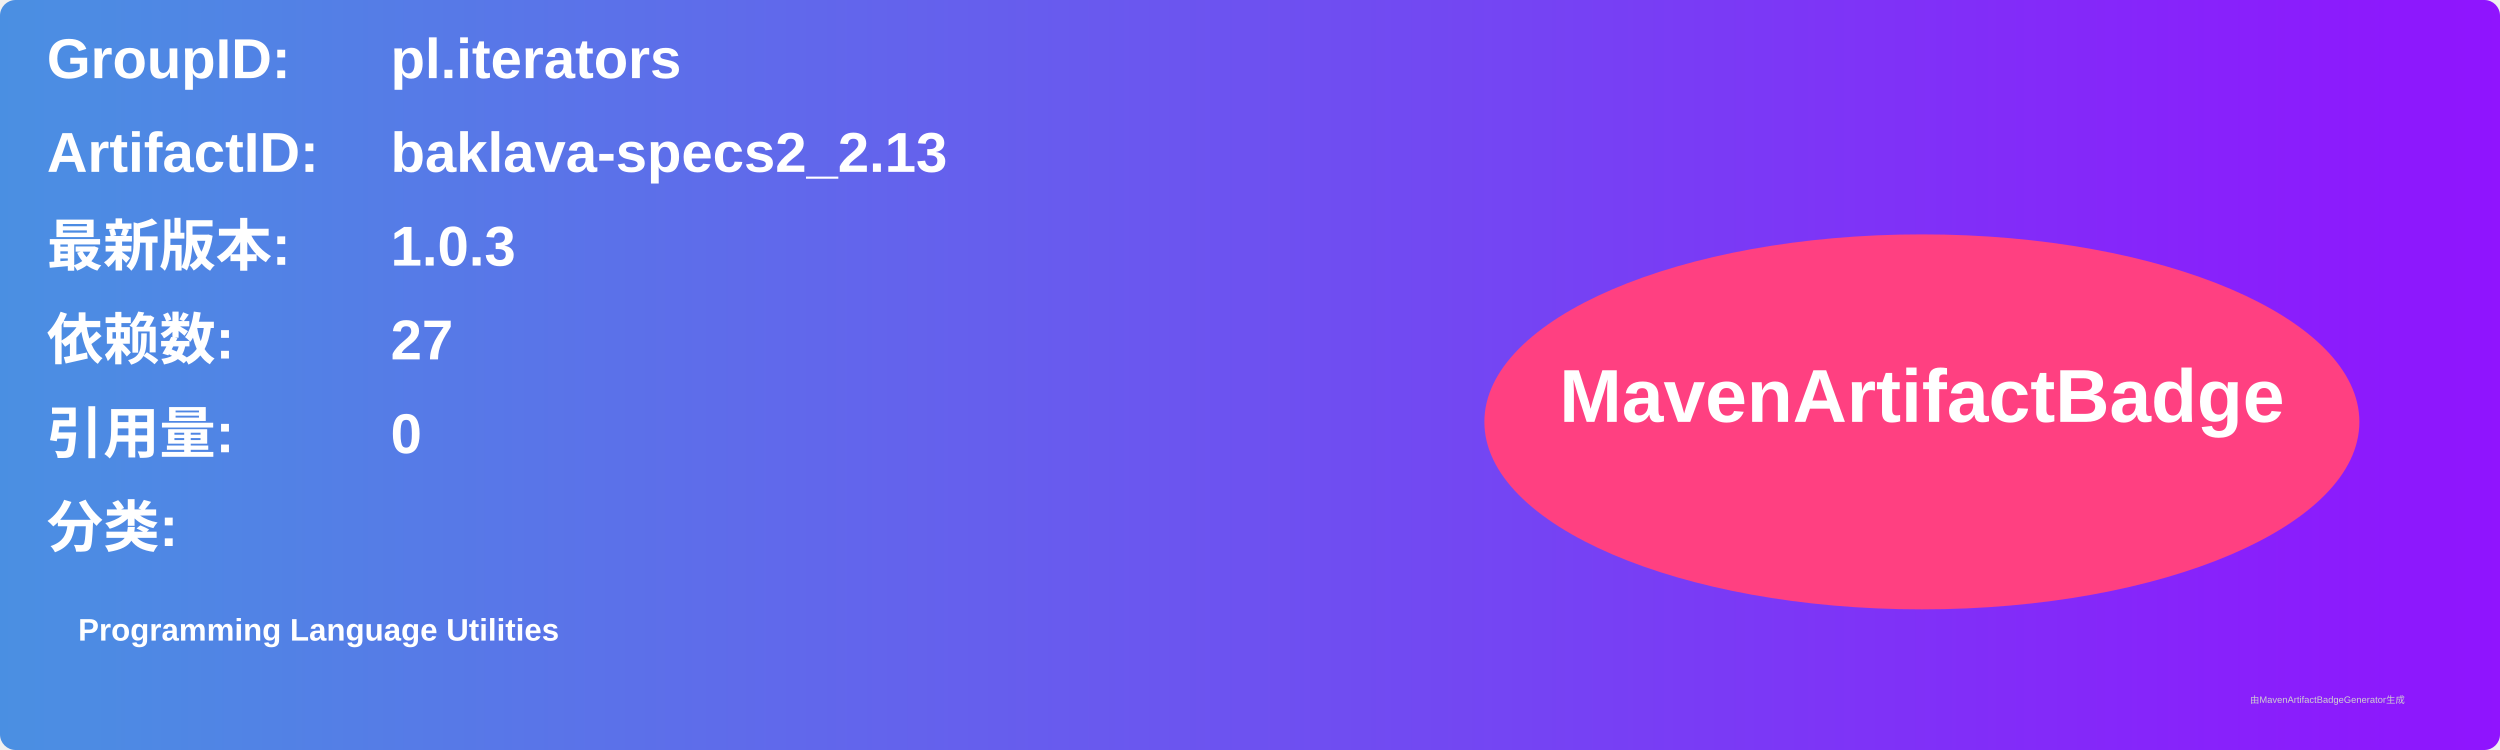
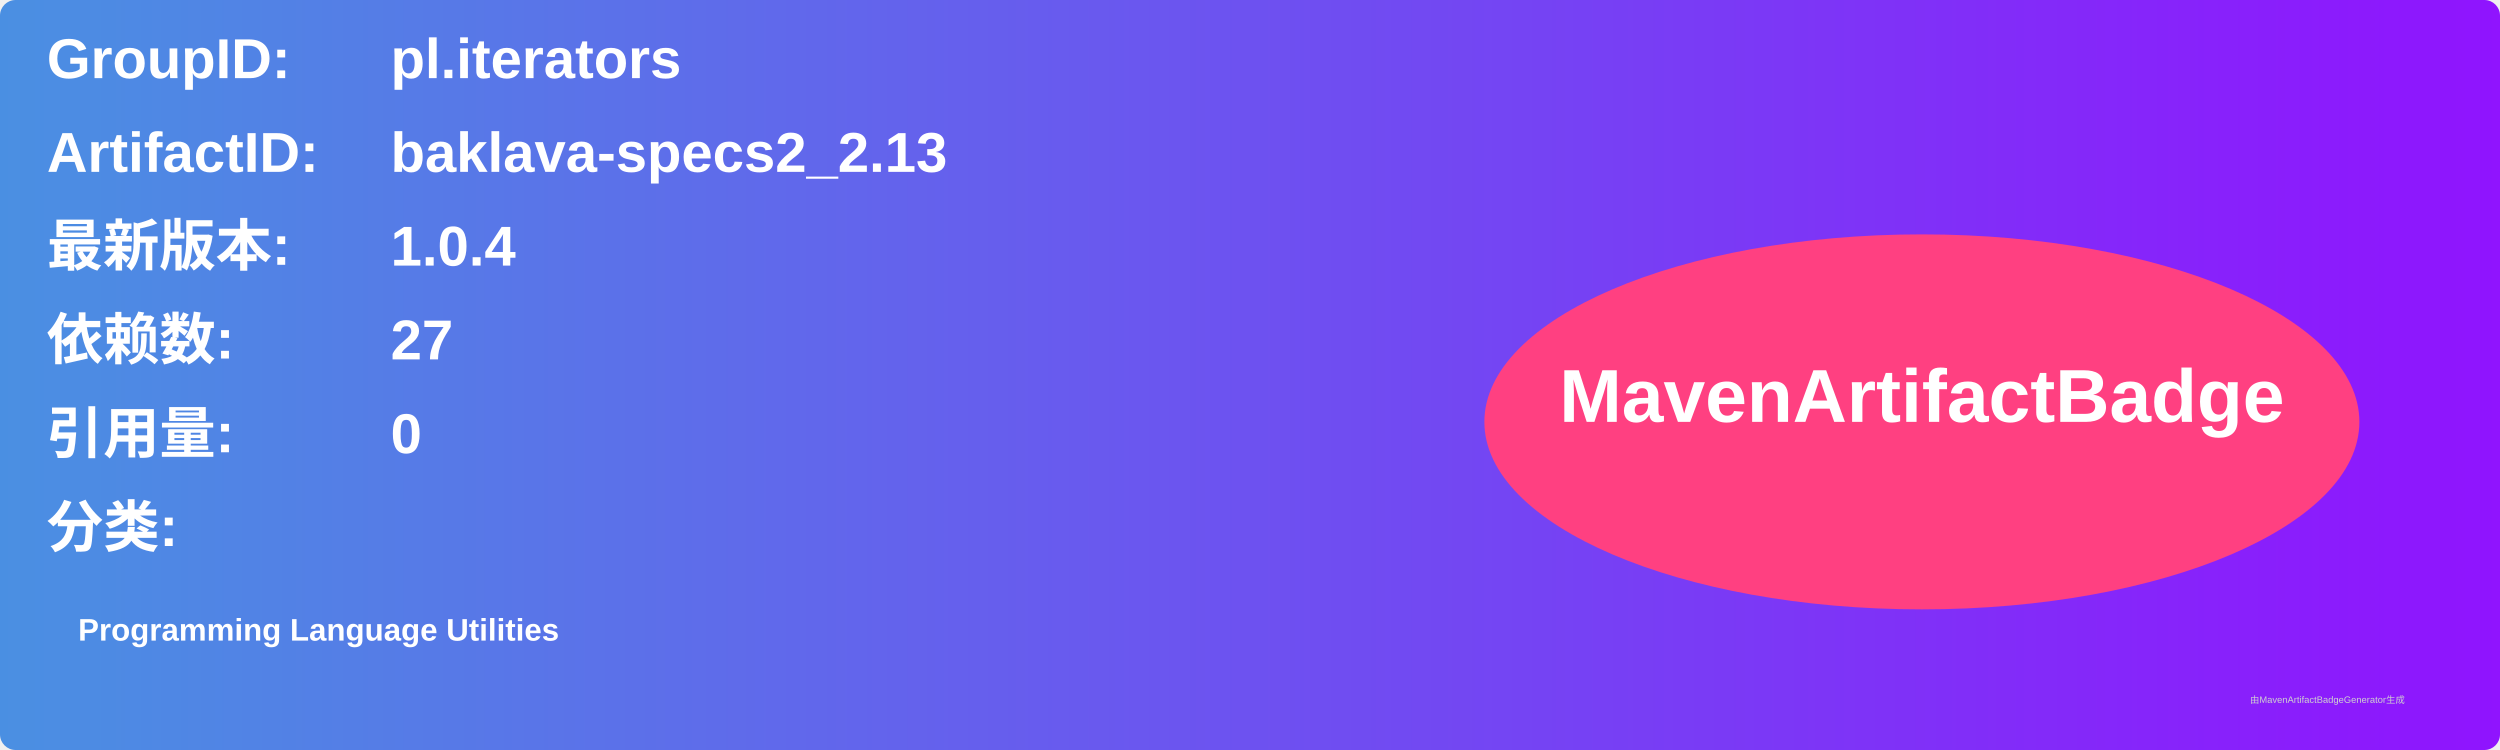
<svg xmlns="http://www.w3.org/2000/svg" width="800" height="240" viewBox="0 0 800 240">
  <linearGradient id="grad" x1="0%" y1="0%" x2="100%" y2="0%">
    <stop offset="0%" stop-color="#4a90e2" />
    <stop offset="100%" stop-color="#9013fe" />
  </linearGradient>
  <rect width="100%" height="100%" rx="5" ry="5" fill="url(#grad)" />
  <g transform="translate(15, 15)">
    <text x="0" y="10" font-family="Arial" font-size="18" fill="white" font-weight="bold" width="260">GroupID:</text>
    <text x="110" y="10" font-family="Arial" font-size="18" fill="white" font-weight="bold" width="460">pl.iterators</text>
    <text x="0" y="40" font-family="Arial" font-size="18" fill="white" font-weight="bold" width="260">ArtifactID:</text>
    <text x="110" y="40" font-family="Arial" font-size="18" fill="white" font-weight="bold" width="460">baklava-specs2_2.13</text>
    <text x="0" y="70" font-family="Arial" font-size="18" fill="white" font-weight="bold">最新版本:</text>
    <text x="110" y="70" font-family="Arial" font-size="18" fill="white" font-weight="bold">
-       <tspan font-weight="bold">1.0.3</tspan>
+       <tspan font-weight="bold">1.0.4</tspan>
    </text>
    <text x="0" y="100" font-family="Arial" font-size="18" fill="white" font-weight="bold">依赖数: </text>
    <text x="110" y="100" font-family="Arial" font-size="18" fill="white">
      <tspan font-weight="bold">27</tspan>
    </text>
    <text x="0" y="130" font-family="Arial" font-size="18" fill="white" font-weight="bold">引用量: </text>
    <text x="110" y="130" font-family="Arial" font-size="18" fill="white">
      <tspan font-weight="bold">0</tspan>
    </text>
    <text x="0" y="160" font-family="Arial" font-size="18" fill="white" font-weight="bold">分类:</text>
    <text x="10" y="190" font-family="Arial" font-size="10" fill="white">
      <tspan font-weight="bold">Programming Language Utilities</tspan>
    </text>
    <ellipse cx="600" cy="120" rx="140" ry="60" fill="#ff4081" />
    <text x="600" y="120" text-anchor="middle" font-family="Arial" font-size="24" fill="white" font-weight="bold">MavenArtifactBadge</text>
  </g>
  <text x="720" y="225" font-family="Arial" font-size="3" fill="#d0d0d0">由MavenArtifactBadgeGenerator生成</text>
</svg>
